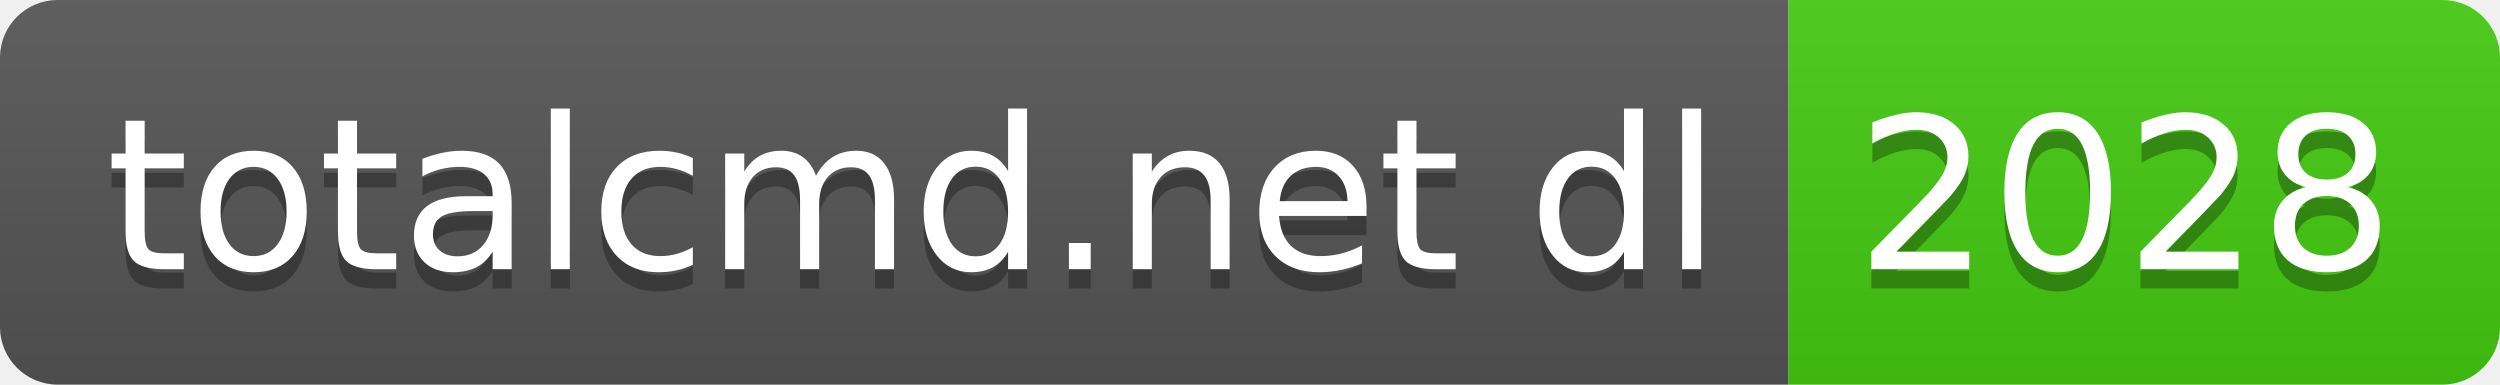
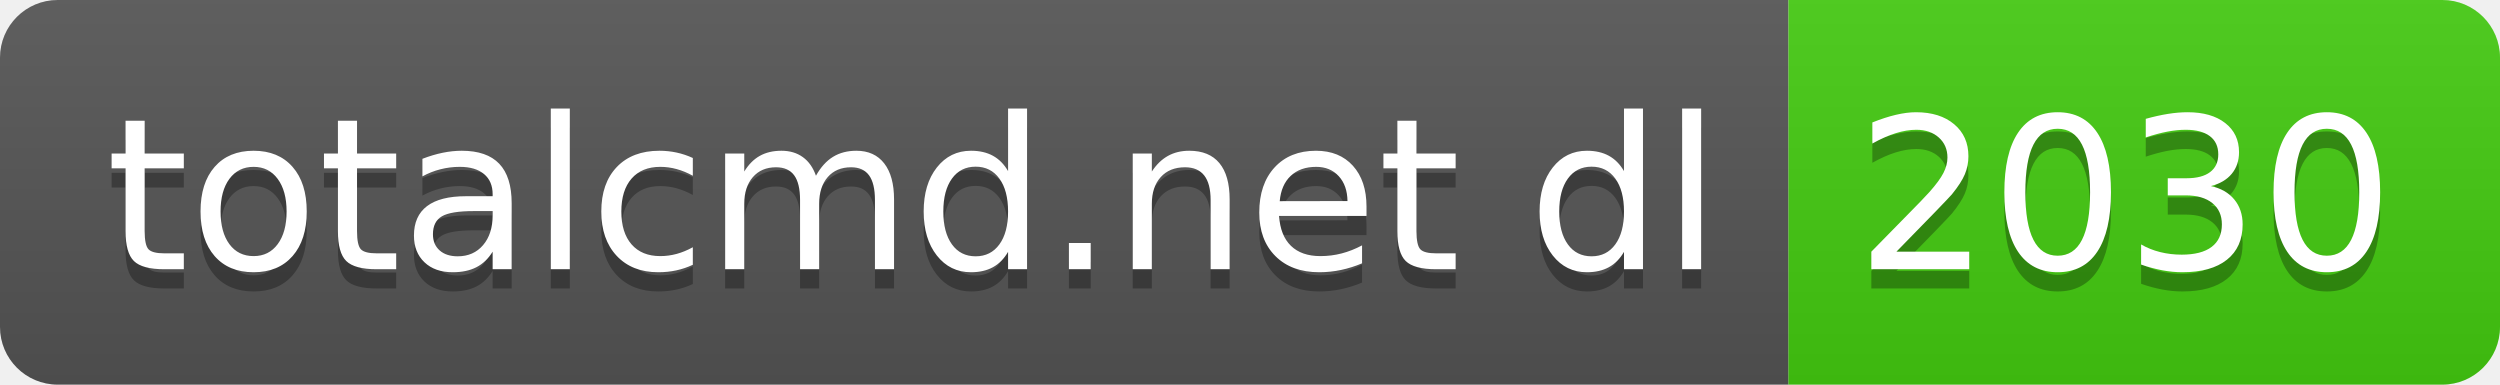
- <svg xmlns="http://www.w3.org/2000/svg" width="130" height="20" role="img" aria-label="totalcmd.net dl: 2028">
+ <svg xmlns="http://www.w3.org/2000/svg" width="130" height="20" role="img" aria-label="totalcmd.net dl: 2030">
  <linearGradient id="s" x2="0" y2="100%">
    <stop offset="0" stop-color="#bbb" stop-opacity=".1" />
    <stop offset="1" stop-opacity=".1" />
  </linearGradient>
  <clipPath id="r">
    <rect width="130" height="20" rx="3" fill="#fff" />
  </clipPath>
  <g clip-path="url(#r)">
    <rect width="93" height="20" fill="#555" />
    <rect x="93" width="37" height="20" fill="#4c1" />
    <rect width="130" height="20" fill="url(#s)" />
  </g>
  <g fill="#fff" text-anchor="middle" font-family="Verdana,Geneva,DejaVu Sans,sans-serif" text-rendering="geometricPrecision" font-size="110">
    <text aria-hidden="true" x="475" y="150" fill="#010101" fill-opacity=".3" transform="scale(.1)" textLength="830">totalcmd.net dl</text>
    <text x="475" y="140" transform="scale(.1)" fill="#fff" textLength="830">totalcmd.net dl</text>
-     <text aria-hidden="true" x="1105" y="150" fill="#010101" fill-opacity=".3" transform="scale(.1)" textLength="270">2028</text>
-     <text x="1105" y="140" transform="scale(.1)" fill="#fff" textLength="270">2028</text>
+     <text aria-hidden="true" x="1105" y="150" fill="#010101" fill-opacity=".3" transform="scale(.1)" textLength="270">2030</text>
+     <text x="1105" y="140" transform="scale(.1)" fill="#fff" textLength="270">2030</text>
  </g>
</svg>
